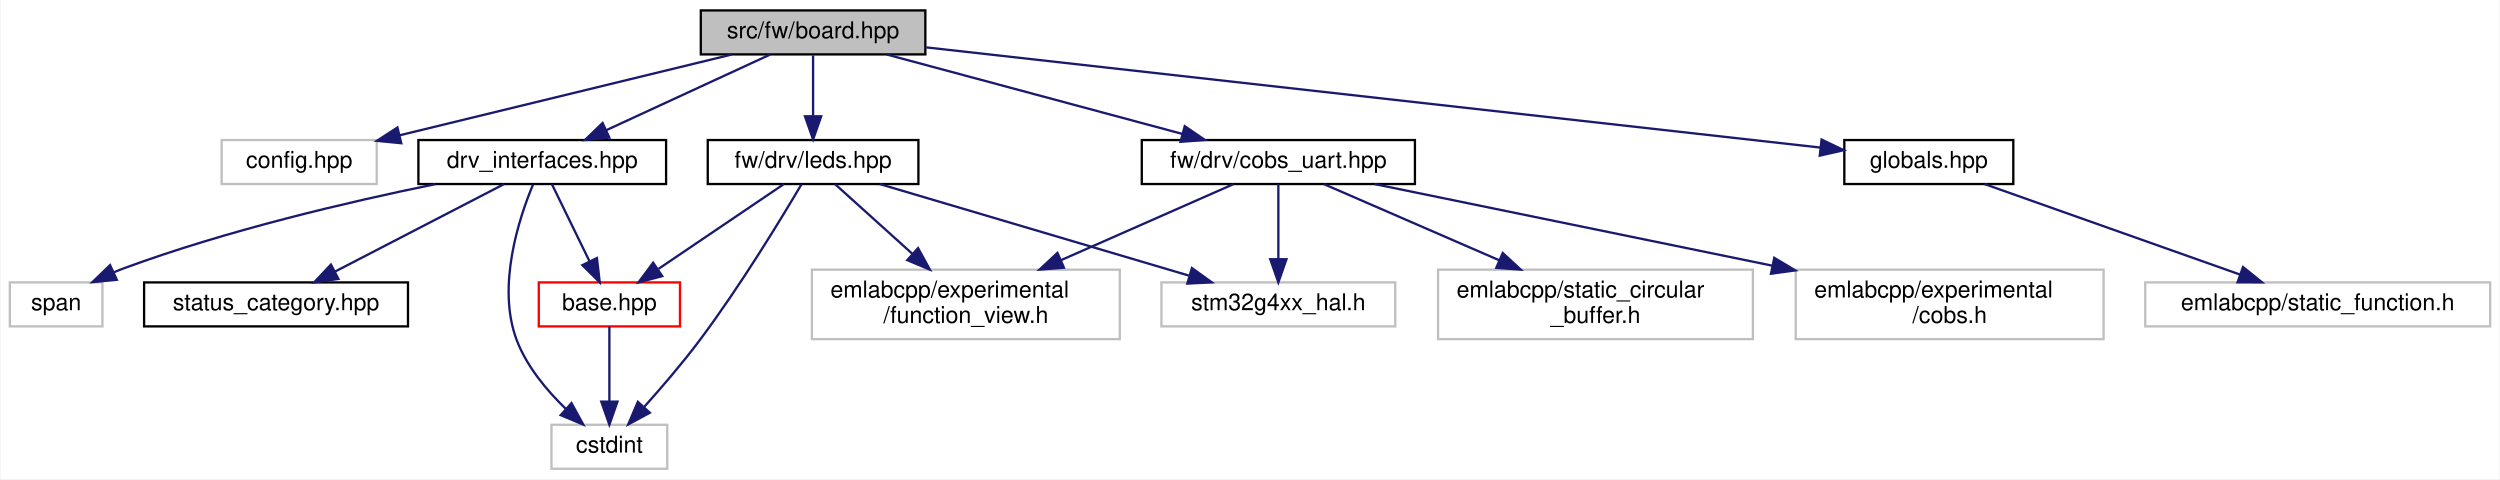
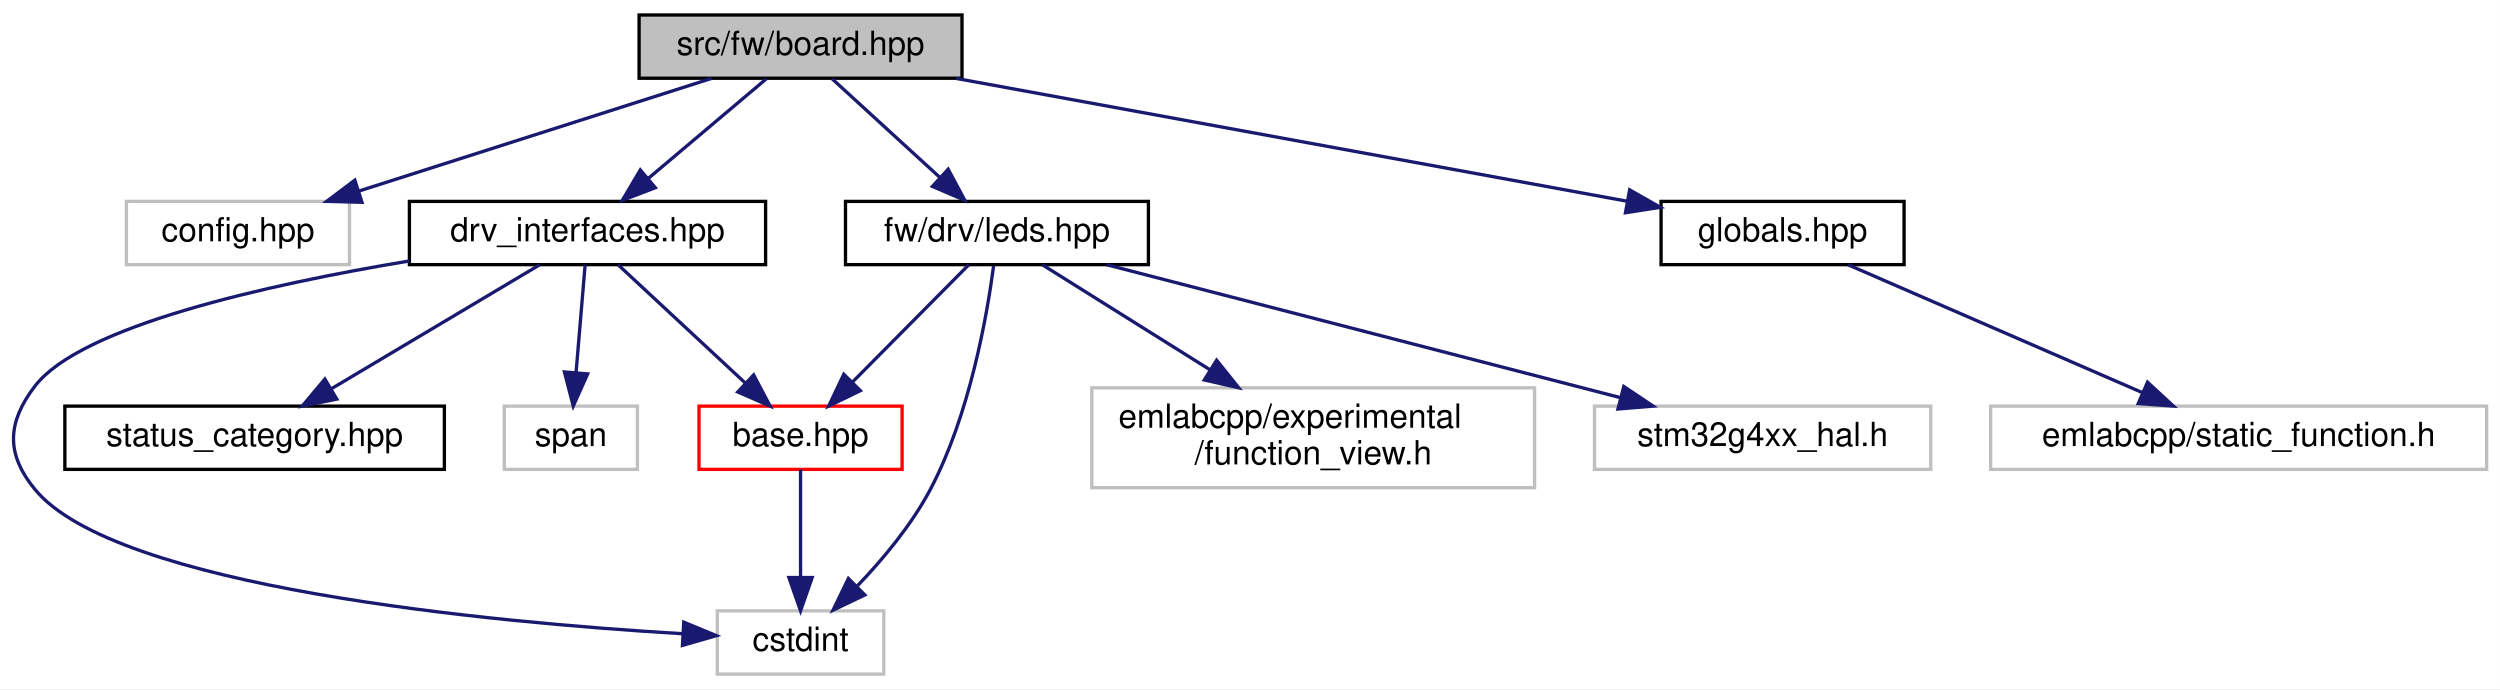
- <svg xmlns="http://www.w3.org/2000/svg" xmlns:xlink="http://www.w3.org/1999/xlink" width="1080pt" height="207pt" viewBox="0.00 0.00 1079.50 207.00">
+ <svg xmlns="http://www.w3.org/2000/svg" xmlns:xlink="http://www.w3.org/1999/xlink" width="751pt" height="207pt" viewBox="0.00 0.00 750.97 207.00">
  <g id="graph0" class="graph" transform="scale(1 1) rotate(0) translate(4 203)">
-     <polygon fill="white" stroke="transparent" points="-4,4 -4,-203 1075.5,-203 1075.5,4 -4,4" />
+     <polygon fill="white" stroke="transparent" points="-4,4 -4,-203 746.97,-203 746.97,4 -4,4" />
    <g id="node1" class="node">
      <g id="a_node1">
        <a xlink:title=" ">
-           <polygon fill="#bfbfbf" stroke="black" points="298.5,-179.5 298.5,-198.5 395.5,-198.5 395.5,-179.5 298.5,-179.5" />
-           <text text-anchor="middle" x="347" y="-186.5" font-family="Helvetica,sans-Serif" font-size="10.00">src/fw/board.hpp</text>
+           <polygon fill="#bfbfbf" stroke="black" points="187.97,-179.5 187.97,-198.5 284.97,-198.5 284.97,-179.5 187.97,-179.5" />
+           <text text-anchor="middle" x="236.47" y="-186.5" font-family="Helvetica,sans-Serif" font-size="10.00">src/fw/board.hpp</text>
        </a>
      </g>
    </g>
    <g id="node2" class="node">
      <g id="a_node2">
        <a xlink:title=" ">
-           <polygon fill="white" stroke="#bfbfbf" points="91.5,-123.5 91.5,-142.5 158.5,-142.5 158.5,-123.5 91.5,-123.5" />
-           <text text-anchor="middle" x="125" y="-130.5" font-family="Helvetica,sans-Serif" font-size="10.00">config.hpp</text>
+           <polygon fill="white" stroke="#bfbfbf" points="33.97,-123.5 33.97,-142.5 100.97,-142.5 100.97,-123.5 33.97,-123.5" />
+           <text text-anchor="middle" x="67.47" y="-130.5" font-family="Helvetica,sans-Serif" font-size="10.00">config.hpp</text>
        </a>
      </g>
    </g>
    <g id="edge1" class="edge">
-       <path fill="none" stroke="midnightblue" d="M311.82,-179.44C272.97,-169.99 210.37,-154.77 168.48,-144.58" />
-       <polygon fill="midnightblue" stroke="midnightblue" points="169.1,-141.13 158.56,-142.16 167.45,-147.93 169.1,-141.13" />
+       <path fill="none" stroke="midnightblue" d="M209.69,-179.44C181.14,-170.32 135.74,-155.81 103.93,-145.65" />
+       <polygon fill="midnightblue" stroke="midnightblue" points="104.72,-142.23 94.12,-142.52 102.58,-148.89 104.72,-142.23" />
    </g>
    <g id="node3" class="node">
      <g id="a_node3">
        <a xlink:href="drv__interfaces_8hpp.html" target="_top" xlink:title=" ">
-           <polygon fill="white" stroke="black" points="176.5,-123.5 176.5,-142.5 283.5,-142.5 283.5,-123.5 176.5,-123.5" />
-           <text text-anchor="middle" x="230" y="-130.5" font-family="Helvetica,sans-Serif" font-size="10.00">drv_interfaces.hpp</text>
+           <polygon fill="white" stroke="black" points="118.97,-123.5 118.97,-142.5 225.97,-142.5 225.97,-123.5 118.97,-123.5" />
+           <text text-anchor="middle" x="172.47" y="-130.5" font-family="Helvetica,sans-Serif" font-size="10.00">drv_interfaces.hpp</text>
        </a>
      </g>
    </g>
    <g id="edge2" class="edge">
-       <path fill="none" stroke="midnightblue" d="M328.46,-179.44C309.38,-170.64 279.43,-156.81 257.56,-146.72" />
-       <polygon fill="midnightblue" stroke="midnightblue" points="259,-143.53 248.45,-142.52 256.07,-149.88 259,-143.53" />
+       <path fill="none" stroke="midnightblue" d="M226.19,-179.32C216.64,-171.26 202.19,-159.08 190.69,-149.37" />
+       <polygon fill="midnightblue" stroke="midnightblue" points="192.84,-146.61 182.94,-142.83 188.33,-151.96 192.84,-146.61" />
    </g>
    <g id="node8" class="node">
      <g id="a_node8">
-         <a xlink:href="cobs__uart_8hpp.html" target="_top" xlink:title=" ">
-           <polygon fill="white" stroke="black" points="489,-123.5 489,-142.5 607,-142.5 607,-123.5 489,-123.5" />
-           <text text-anchor="middle" x="548" y="-130.5" font-family="Helvetica,sans-Serif" font-size="10.00">fw/drv/cobs_uart.hpp</text>
+         <a xlink:href="leds_8hpp.html" target="_top" xlink:title=" ">
+           <polygon fill="white" stroke="black" points="249.97,-123.5 249.97,-142.5 340.97,-142.5 340.97,-123.5 249.97,-123.5" />
+           <text text-anchor="middle" x="295.47" y="-130.5" font-family="Helvetica,sans-Serif" font-size="10.00">fw/drv/leds.hpp</text>
        </a>
      </g>
    </g>
    <g id="edge8" class="edge">
-       <path fill="none" stroke="midnightblue" d="M378.85,-179.44C413.4,-170.16 468.68,-155.31 506.58,-145.13" />
-       <polygon fill="midnightblue" stroke="midnightblue" points="507.55,-148.49 516.3,-142.52 505.73,-141.73 507.55,-148.49" />
+       <path fill="none" stroke="midnightblue" d="M245.95,-179.32C254.67,-171.34 267.81,-159.31 278.37,-149.65" />
+       <polygon fill="midnightblue" stroke="midnightblue" points="280.81,-152.17 285.82,-142.83 276.08,-147 280.81,-152.17" />
    </g>
-     <g id="node13" class="node">
-       <g id="a_node13">
-         <a xlink:href="leds_8hpp.html" target="_top" xlink:title=" ">
-           <polygon fill="white" stroke="black" points="301.5,-123.5 301.5,-142.5 392.5,-142.5 392.5,-123.5 301.5,-123.5" />
-           <text text-anchor="middle" x="347" y="-130.5" font-family="Helvetica,sans-Serif" font-size="10.00">fw/drv/leds.hpp</text>
+     <g id="node11" class="node">
+       <g id="a_node11">
+         <a xlink:href="globals_8hpp.html" target="_top" xlink:title=" ">
+           <polygon fill="white" stroke="black" points="494.97,-123.5 494.97,-142.5 567.97,-142.5 567.97,-123.5 494.97,-123.5" />
+           <text text-anchor="middle" x="531.47" y="-130.5" font-family="Helvetica,sans-Serif" font-size="10.00">globals.hpp</text>
        </a>
      </g>
    </g>
    <g id="edge13" class="edge">
-       <path fill="none" stroke="midnightblue" d="M347,-179.08C347,-172.01 347,-161.86 347,-152.99" />
-       <polygon fill="midnightblue" stroke="midnightblue" points="350.5,-152.75 347,-142.75 343.5,-152.75 350.5,-152.75" />
-     </g>
-     <g id="node14" class="node">
-       <g id="a_node14">
-         <a xlink:href="globals_8hpp.html" target="_top" xlink:title=" ">
-           <polygon fill="white" stroke="black" points="792.5,-123.5 792.5,-142.5 865.5,-142.5 865.5,-123.5 792.5,-123.5" />
-           <text text-anchor="middle" x="829" y="-130.5" font-family="Helvetica,sans-Serif" font-size="10.00">globals.hpp</text>
-         </a>
-       </g>
-     </g>
-     <g id="edge18" class="edge">
-       <path fill="none" stroke="midnightblue" d="M395.87,-182.53C488.97,-172.09 690.63,-149.5 782.14,-139.25" />
-       <polygon fill="midnightblue" stroke="midnightblue" points="782.67,-142.71 792.22,-138.12 781.89,-135.76 782.67,-142.71" />
+       <path fill="none" stroke="midnightblue" d="M283.22,-179.44C338.43,-169.34 429.72,-152.63 484.87,-142.53" />
+       <polygon fill="midnightblue" stroke="midnightblue" points="485.53,-145.97 494.73,-140.73 484.27,-139.08 485.53,-145.97" />
    </g>
    <g id="node4" class="node">
      <g id="a_node4">
        <a xlink:href="base_8hpp.html" target="_top" xlink:title=" ">
-           <polygon fill="white" stroke="red" points="228.5,-62 228.5,-81 289.5,-81 289.5,-62 228.5,-62" />
-           <text text-anchor="middle" x="259" y="-69" font-family="Helvetica,sans-Serif" font-size="10.00">base.hpp</text>
+           <polygon fill="white" stroke="red" points="205.97,-62 205.97,-81 266.97,-81 266.97,-62 205.97,-62" />
+           <text text-anchor="middle" x="236.47" y="-69" font-family="Helvetica,sans-Serif" font-size="10.00">base.hpp</text>
        </a>
      </g>
    </g>
    <g id="edge3" class="edge">
-       <path fill="none" stroke="midnightblue" d="M234.15,-123.48C238.38,-114.82 245.04,-101.15 250.4,-90.15" />
-       <polygon fill="midnightblue" stroke="midnightblue" points="253.62,-91.53 254.85,-81.01 247.33,-88.46 253.62,-91.53" />
+       <path fill="none" stroke="midnightblue" d="M181.64,-123.48C191.62,-114.2 207.78,-99.17 219.98,-87.83" />
+       <polygon fill="midnightblue" stroke="midnightblue" points="222.38,-90.38 227.32,-81.01 217.61,-85.25 222.38,-90.38" />
    </g>
    <g id="node5" class="node">
      <g id="a_node5">
        <a xlink:title=" ">
-           <polygon fill="white" stroke="#bfbfbf" points="234,-0.5 234,-19.5 284,-19.5 284,-0.5 234,-0.5" />
-           <text text-anchor="middle" x="259" y="-7.5" font-family="Helvetica,sans-Serif" font-size="10.00">cstdint</text>
+           <polygon fill="white" stroke="#bfbfbf" points="211.47,-0.5 211.47,-19.5 261.47,-19.5 261.47,-0.5 211.47,-0.5" />
+           <text text-anchor="middle" x="236.47" y="-7.5" font-family="Helvetica,sans-Serif" font-size="10.00">cstdint</text>
        </a>
      </g>
    </g>
    <g id="edge6" class="edge">
-       <path fill="none" stroke="midnightblue" d="M226.01,-123.26C219.99,-108.8 210.19,-79.18 219,-56 223.34,-44.6 232.03,-34.24 240.21,-26.34" />
-       <polygon fill="midnightblue" stroke="midnightblue" points="242.64,-28.86 247.73,-19.57 237.96,-23.66 242.64,-28.86" />
+       <path fill="none" stroke="midnightblue" d="M118.94,-124.61C75.83,-117.43 20.21,-104.96 6.47,-87 -1.9,-76.06 -2.29,-66.64 6.47,-56 30.7,-26.58 142.64,-16.12 200.94,-12.63" />
+       <polygon fill="midnightblue" stroke="midnightblue" points="201.38,-16.11 211.17,-12.05 200.99,-9.12 201.38,-16.11" />
    </g>
    <g id="node6" class="node">
      <g id="a_node6">
        <a xlink:href="status__category_8hpp.html" target="_top" xlink:title=" ">
-           <polygon fill="white" stroke="black" points="58,-62 58,-81 172,-81 172,-62 58,-62" />
-           <text text-anchor="middle" x="115" y="-69" font-family="Helvetica,sans-Serif" font-size="10.00">status_category.hpp</text>
+           <polygon fill="white" stroke="black" points="15.47,-62 15.47,-81 129.47,-81 129.47,-62 15.47,-62" />
+           <text text-anchor="middle" x="72.47" y="-69" font-family="Helvetica,sans-Serif" font-size="10.00">status_category.hpp</text>
        </a>
      </g>
    </g>
    <g id="edge5" class="edge">
-       <path fill="none" stroke="midnightblue" d="M213.52,-123.48C194.39,-113.58 162.63,-97.14 140.35,-85.62" />
-       <polygon fill="midnightblue" stroke="midnightblue" points="141.94,-82.5 131.45,-81.01 138.72,-88.71 141.94,-82.5" />
+       <path fill="none" stroke="midnightblue" d="M158.14,-123.48C141.81,-113.75 114.87,-97.73 95.56,-86.24" />
+       <polygon fill="midnightblue" stroke="midnightblue" points="97.16,-83.11 86.77,-81.01 93.58,-89.13 97.16,-83.11" />
    </g>
    <g id="node7" class="node">
      <g id="a_node7">
        <a xlink:title=" ">
-           <polygon fill="white" stroke="#bfbfbf" points="0,-62 0,-81 40,-81 40,-62 0,-62" />
-           <text text-anchor="middle" x="20" y="-69" font-family="Helvetica,sans-Serif" font-size="10.00">span</text>
+           <polygon fill="white" stroke="#bfbfbf" points="147.47,-62 147.47,-81 187.47,-81 187.47,-62 147.47,-62" />
+           <text text-anchor="middle" x="167.47" y="-69" font-family="Helvetica,sans-Serif" font-size="10.00">span</text>
        </a>
      </g>
    </g>
    <g id="edge7" class="edge">
-       <path fill="none" stroke="midnightblue" d="M183.79,-123.44C146.71,-115.88 93.65,-103.49 49,-87 47.61,-86.49 46.21,-85.93 44.8,-85.34" />
-       <polygon fill="midnightblue" stroke="midnightblue" points="46.22,-82.14 35.68,-81.12 43.29,-88.49 46.22,-82.14" />
+       <path fill="none" stroke="midnightblue" d="M171.76,-123.48C171.05,-115.08 169.95,-101.98 169.04,-91.16" />
+       <polygon fill="midnightblue" stroke="midnightblue" points="172.51,-90.68 168.19,-81.01 165.54,-91.27 172.51,-90.68" />
    </g>
    <g id="edge4" class="edge">
-       <path fill="none" stroke="midnightblue" d="M259,-61.98C259,-53.58 259,-40.48 259,-29.66" />
-       <polygon fill="midnightblue" stroke="midnightblue" points="262.5,-29.51 259,-19.51 255.5,-29.51 262.5,-29.51" />
+       <path fill="none" stroke="midnightblue" d="M236.47,-61.98C236.47,-53.58 236.47,-40.48 236.47,-29.66" />
+       <polygon fill="midnightblue" stroke="midnightblue" points="239.97,-29.51 236.47,-19.51 232.97,-29.51 239.97,-29.51" />
+     </g>
+     <g id="edge9" class="edge">
+       <path fill="none" stroke="midnightblue" d="M287.02,-123.48C277.91,-114.28 263.2,-99.46 252,-88.16" />
+       <polygon fill="midnightblue" stroke="midnightblue" points="254.44,-85.65 244.91,-81.01 249.46,-90.57 254.44,-85.65" />
+     </g>
+     <g id="edge10" class="edge">
+       <path fill="none" stroke="midnightblue" d="M294.46,-123.09C292.51,-108.39 287.32,-78.44 275.47,-56 269.82,-45.3 261.19,-34.98 253.48,-26.93" />
+       <polygon fill="midnightblue" stroke="midnightblue" points="255.78,-24.28 246.23,-19.71 250.84,-29.24 255.78,-24.28" />
    </g>
    <g id="node9" class="node">
      <g id="a_node9">
        <a xlink:title=" ">
-           <polygon fill="white" stroke="#bfbfbf" points="771.5,-56.5 771.5,-86.5 904.5,-86.5 904.5,-56.5 771.5,-56.5" />
-           <text text-anchor="start" x="779.5" y="-74.5" font-family="Helvetica,sans-Serif" font-size="10.00">emlabcpp/experimental</text>
-           <text text-anchor="middle" x="838" y="-63.5" font-family="Helvetica,sans-Serif" font-size="10.00">/cobs.h</text>
+           <polygon fill="white" stroke="#bfbfbf" points="323.97,-56.5 323.97,-86.5 456.97,-86.5 456.97,-56.5 323.97,-56.5" />
+           <text text-anchor="start" x="331.97" y="-74.5" font-family="Helvetica,sans-Serif" font-size="10.00">emlabcpp/experimental</text>
+           <text text-anchor="middle" x="390.47" y="-63.5" font-family="Helvetica,sans-Serif" font-size="10.00">/function_view.h</text>
        </a>
      </g>
    </g>
-     <g id="edge9" class="edge">
-       <path fill="none" stroke="midnightblue" d="M589.55,-123.48C634.22,-114.31 706.24,-99.53 761.26,-88.25" />
-       <polygon fill="midnightblue" stroke="midnightblue" points="762.23,-91.62 771.32,-86.18 760.82,-84.76 762.23,-91.62" />
+     <g id="edge11" class="edge">
+       <path fill="none" stroke="midnightblue" d="M309.08,-123.48C322.19,-115.27 342.48,-102.56 359.52,-91.88" />
+       <polygon fill="midnightblue" stroke="midnightblue" points="361.46,-94.8 368.08,-86.52 357.75,-88.86 361.46,-94.8" />
    </g>
    <g id="node10" class="node">
      <g id="a_node10">
        <a xlink:title=" ">
-           <polygon fill="white" stroke="#bfbfbf" points="346.5,-56.5 346.5,-86.5 479.5,-86.5 479.5,-56.5 346.5,-56.5" />
-           <text text-anchor="start" x="354.5" y="-74.5" font-family="Helvetica,sans-Serif" font-size="10.00">emlabcpp/experimental</text>
-           <text text-anchor="middle" x="413" y="-63.5" font-family="Helvetica,sans-Serif" font-size="10.00">/function_view.h</text>
+           <polygon fill="white" stroke="#bfbfbf" points="474.97,-62 474.97,-81 575.97,-81 575.97,-62 474.97,-62" />
+           <text text-anchor="middle" x="525.47" y="-69" font-family="Helvetica,sans-Serif" font-size="10.00">stm32g4xx_hal.h</text>
        </a>
      </g>
    </g>
-     <g id="edge10" class="edge">
-       <path fill="none" stroke="midnightblue" d="M528.66,-123.48C509.26,-114.93 478.8,-101.5 454.01,-90.57" />
-       <polygon fill="midnightblue" stroke="midnightblue" points="455.38,-87.35 444.82,-86.52 452.56,-93.76 455.38,-87.35" />
-     </g>
-     <g id="node11" class="node">
-       <g id="a_node11">
-         <a xlink:title=" ">
-           <polygon fill="white" stroke="#bfbfbf" points="617,-56.5 617,-86.5 753,-86.5 753,-56.5 617,-56.5" />
-           <text text-anchor="start" x="625" y="-74.5" font-family="Helvetica,sans-Serif" font-size="10.00">emlabcpp/static_circular</text>
-           <text text-anchor="middle" x="685" y="-63.5" font-family="Helvetica,sans-Serif" font-size="10.00">_buffer.h</text>
-         </a>
-       </g>
-     </g>
-     <g id="edge11" class="edge">
-       <path fill="none" stroke="midnightblue" d="M567.63,-123.48C587.31,-114.93 618.22,-101.5 643.39,-90.57" />
-       <polygon fill="midnightblue" stroke="midnightblue" points="644.93,-93.72 652.71,-86.52 642.15,-87.3 644.93,-93.72" />
+     <g id="edge12" class="edge">
+       <path fill="none" stroke="midnightblue" d="M328.42,-123.48C369.07,-112.96 438.26,-95.06 482.9,-83.51" />
+       <polygon fill="midnightblue" stroke="midnightblue" points="483.77,-86.9 492.58,-81.01 482.02,-80.13 483.77,-86.9" />
    </g>
    <g id="node12" class="node">
      <g id="a_node12">
        <a xlink:title=" ">
-           <polygon fill="white" stroke="#bfbfbf" points="497.5,-62 497.5,-81 598.5,-81 598.5,-62 497.5,-62" />
-           <text text-anchor="middle" x="548" y="-69" font-family="Helvetica,sans-Serif" font-size="10.00">stm32g4xx_hal.h</text>
+           <polygon fill="white" stroke="#bfbfbf" points="593.97,-62 593.97,-81 742.97,-81 742.97,-62 593.97,-62" />
+           <text text-anchor="middle" x="668.47" y="-69" font-family="Helvetica,sans-Serif" font-size="10.00">emlabcpp/static_function.h</text>
        </a>
      </g>
    </g>
-     <g id="edge12" class="edge">
-       <path fill="none" stroke="midnightblue" d="M548,-123.48C548,-115.08 548,-101.98 548,-91.16" />
-       <polygon fill="midnightblue" stroke="midnightblue" points="551.5,-91.01 548,-81.01 544.5,-91.01 551.5,-91.01" />
-     </g>
    <g id="edge14" class="edge">
-       <path fill="none" stroke="midnightblue" d="M334.39,-123.48C320.28,-113.93 297.17,-98.31 280.25,-86.87" />
-       <polygon fill="midnightblue" stroke="midnightblue" points="281.83,-83.71 271.58,-81.01 277.91,-89.51 281.83,-83.71" />
-     </g>
-     <g id="edge15" class="edge">
-       <path fill="none" stroke="midnightblue" d="M341.94,-123.3C333.45,-108.9 315.52,-79.36 298,-56 290.56,-46.07 281.52,-35.57 274.02,-27.2" />
-       <polygon fill="midnightblue" stroke="midnightblue" points="276.47,-24.69 267.15,-19.66 271.3,-29.41 276.47,-24.69" />
-     </g>
-     <g id="edge16" class="edge">
-       <path fill="none" stroke="midnightblue" d="M356.46,-123.48C365.14,-115.64 378.38,-103.71 389.86,-93.37" />
-       <polygon fill="midnightblue" stroke="midnightblue" points="392.36,-95.82 397.45,-86.52 387.67,-90.62 392.36,-95.82" />
-     </g>
-     <g id="edge17" class="edge">
-       <path fill="none" stroke="midnightblue" d="M375.8,-123.48C410.87,-113.09 470.26,-95.51 509.31,-83.95" />
-       <polygon fill="midnightblue" stroke="midnightblue" points="510.66,-87.2 519.26,-81.01 508.67,-80.49 510.66,-87.2" />
-     </g>
-     <g id="node15" class="node">
-       <g id="a_node15">
-         <a xlink:title=" ">
-           <polygon fill="white" stroke="#bfbfbf" points="922.5,-62 922.5,-81 1071.5,-81 1071.5,-62 922.5,-62" />
-           <text text-anchor="middle" x="997" y="-69" font-family="Helvetica,sans-Serif" font-size="10.00">emlabcpp/static_function.h</text>
-         </a>
-       </g>
-     </g>
-     <g id="edge19" class="edge">
-       <path fill="none" stroke="midnightblue" d="M853.07,-123.48C882.01,-113.22 930.76,-95.96 963.4,-84.4" />
-       <polygon fill="midnightblue" stroke="midnightblue" points="964.72,-87.65 972.97,-81.01 962.38,-81.05 964.72,-87.65" />
+       <path fill="none" stroke="midnightblue" d="M551.1,-123.48C574.3,-113.4 613.09,-96.55 639.68,-85" />
+       <polygon fill="midnightblue" stroke="midnightblue" points="641.1,-88.2 648.88,-81.01 638.31,-81.78 641.1,-88.2" />
    </g>
  </g>
</svg>
